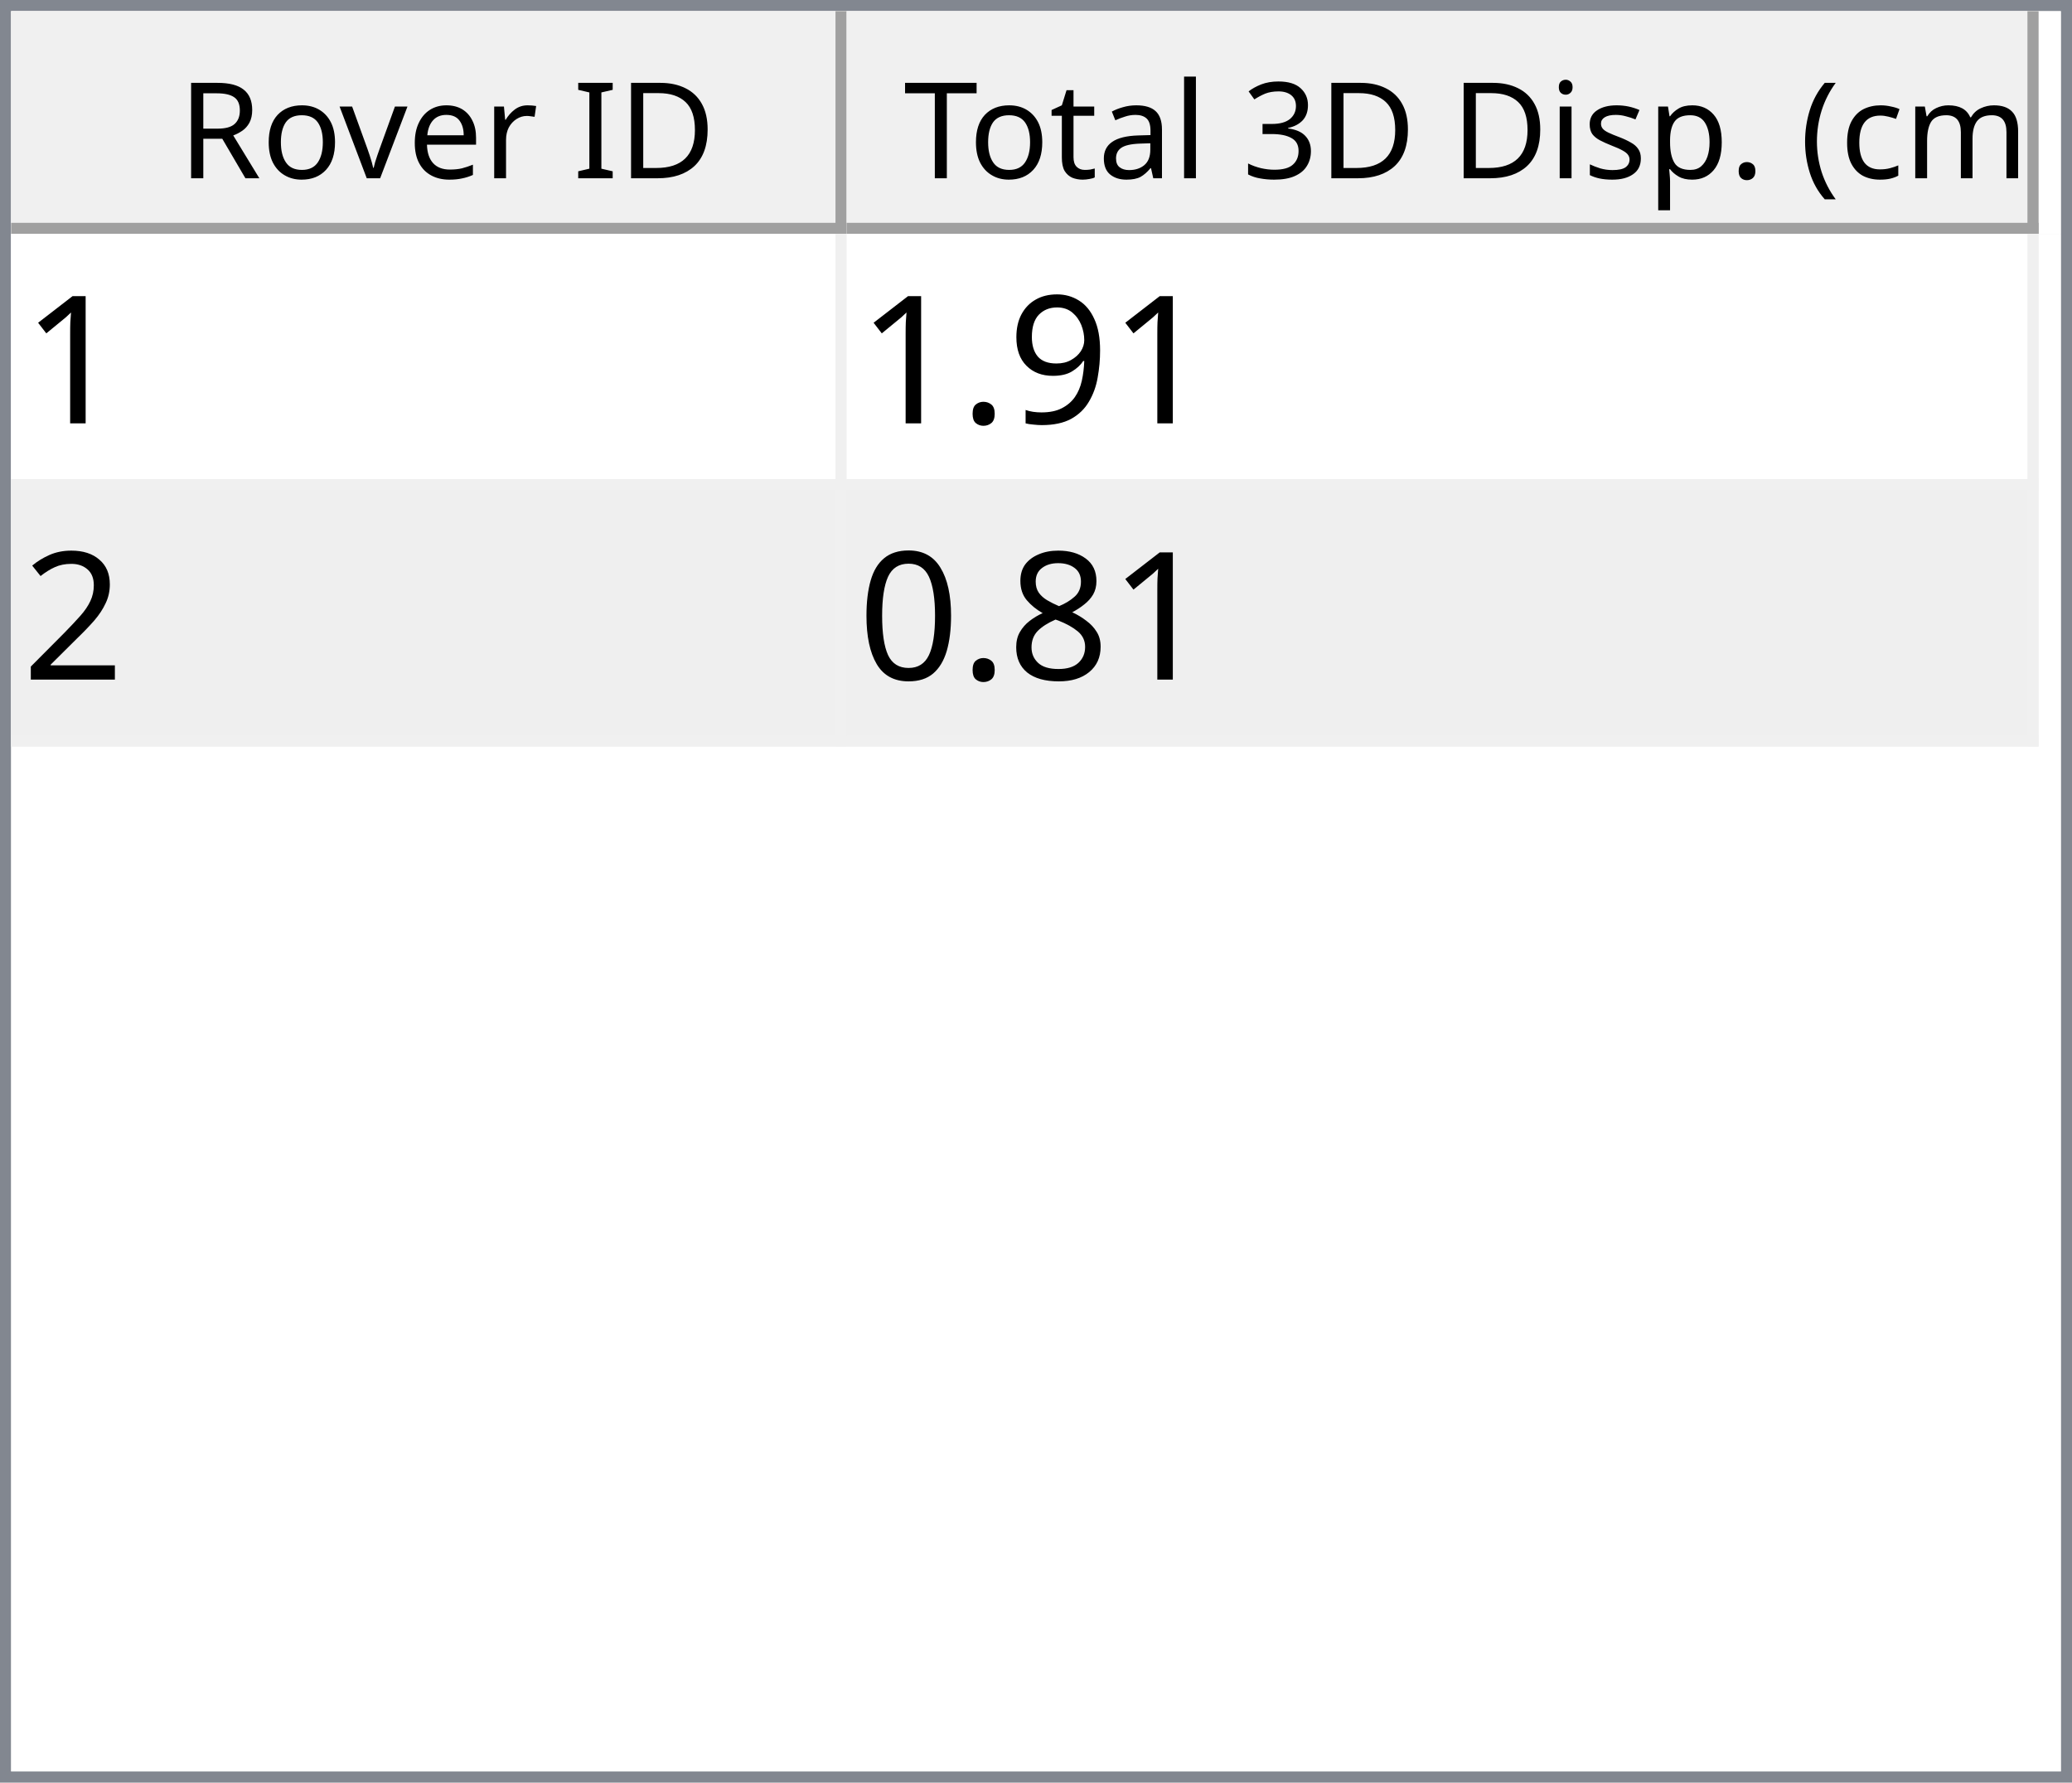
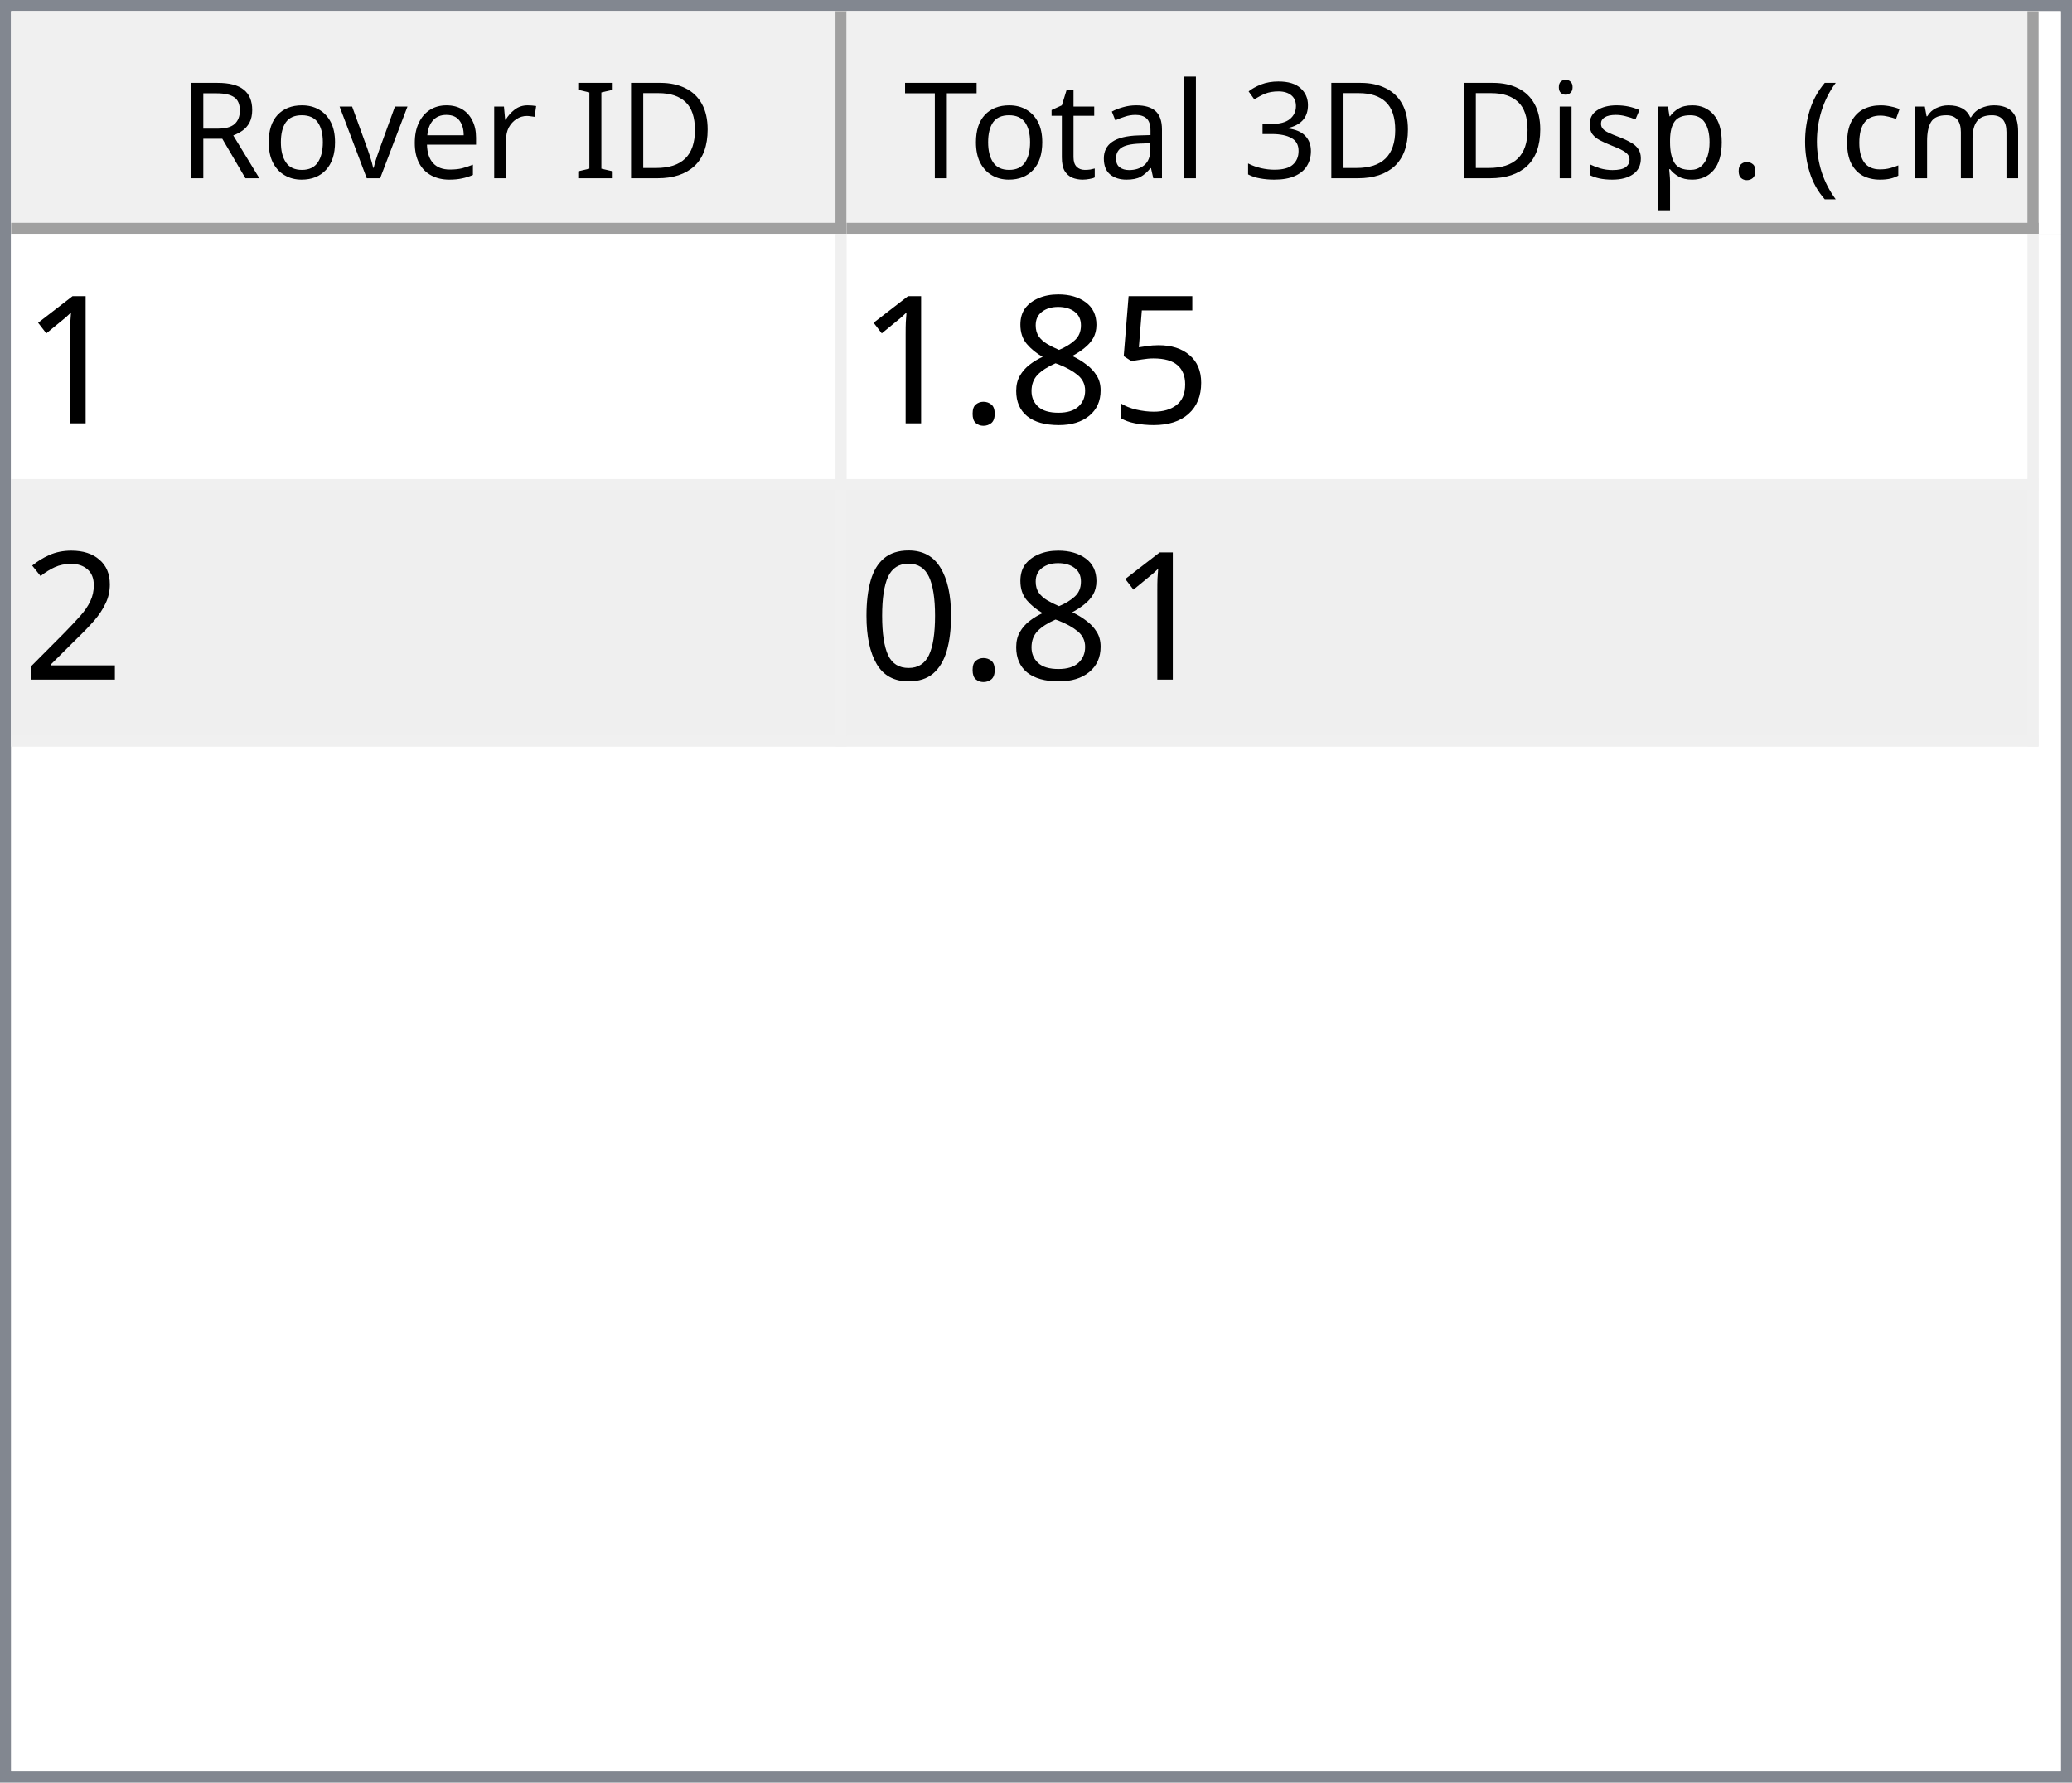
<svg xmlns="http://www.w3.org/2000/svg" style="fill-opacity:1; color-rendering:auto; color-interpolation:auto; text-rendering:auto; stroke:black; stroke-linecap:square; stroke-miterlimit:10; shape-rendering:auto; stroke-opacity:1; fill:black; stroke-dasharray:none; font-weight:normal; stroke-width:1; font-family:'Dialog'; font-style:normal; stroke-linejoin:miter; font-size:12px; stroke-dashoffset:0; image-rendering:auto;" width="186" height="160">
  <defs id="genericDefs" />
  <g>
    <defs id="defs1">
      <clipPath clipPathUnits="userSpaceOnUse" id="clipPath1">
        <path d="M0 0 L186 0 L186 160 L0 160 L0 0 Z" />
      </clipPath>
      <clipPath clipPathUnits="userSpaceOnUse" id="clipPath2">
        <path d="M0 0 L0 160 L186 160 L186 0 Z" />
      </clipPath>
      <clipPath clipPathUnits="userSpaceOnUse" id="clipPath3">
        <path d="M0 0 L0 20 L184 20 L184 0 Z" />
      </clipPath>
      <clipPath clipPathUnits="userSpaceOnUse" id="clipPath4">
        <path d="M0 0 L0 20 L75 20 L75 0 Z" />
      </clipPath>
      <clipPath clipPathUnits="userSpaceOnUse" id="clipPath5">
        <path d="M1 1 L1 19 L74 19 L74 1 Z" />
      </clipPath>
      <clipPath clipPathUnits="userSpaceOnUse" id="clipPath6">
        <path d="M0 0 L0 18 L73 18 L73 0 Z" />
      </clipPath>
      <clipPath clipPathUnits="userSpaceOnUse" id="clipPath7">
        <path d="M-0.5 -0.5 L-0.5 19.5 L74.5 19.5 L74.5 -0.5 Z" />
      </clipPath>
      <clipPath clipPathUnits="userSpaceOnUse" id="clipPath8">
        <path d="M0 0 L0 20 L107 20 L107 0 Z" />
      </clipPath>
      <clipPath clipPathUnits="userSpaceOnUse" id="clipPath9">
        <path d="M1 1 L1 19 L106 19 L106 1 Z" />
      </clipPath>
      <clipPath clipPathUnits="userSpaceOnUse" id="clipPath10">
        <path d="M0 0 L0 18 L105 18 L105 0 Z" />
      </clipPath>
      <clipPath clipPathUnits="userSpaceOnUse" id="clipPath11">
        <path d="M-0.5 -0.5 L-0.5 19.5 L106.5 19.5 L106.5 -0.5 Z" />
      </clipPath>
      <clipPath clipPathUnits="userSpaceOnUse" id="clipPath12">
        <path d="M0 0 L0 138 L184 138 L184 0 Z" />
      </clipPath>
      <clipPath clipPathUnits="userSpaceOnUse" id="clipPath13">
        <path d="M0 0 L0 46 L182 46 L182 0 Z" />
      </clipPath>
      <clipPath clipPathUnits="userSpaceOnUse" id="clipPath14">
        <path d="M-0.5 -0.5 L-0.5 45.5 L181.5 45.5 L181.5 -0.5 Z" />
      </clipPath>
      <clipPath clipPathUnits="userSpaceOnUse" id="clipPath15">
        <path d="M0 0 L0 22 L74 22 L74 0 Z" />
      </clipPath>
      <clipPath clipPathUnits="userSpaceOnUse" id="clipPath16">
        <path d="M0 0 L0 22 L106 22 L106 0 Z" />
      </clipPath>
      <font horiz-adv-x="64.551" id="font1">
        <font-face ascent="107.91" descent="25.098" units-per-em="100" style="font-style:normal; font-family:Segoe UI; font-weight:normal;" />
        <missing-glyph horiz-adv-x="64.551" d="M8.109 0 L8.109 68.266 L56.453 68.266 L56.453 0 L8.109 0 ZM15.328 7.234 L49.219 7.234 L49.219 61.031 L15.328 61.031 L15.328 7.234 Z" />
        <glyph unicode="D" horiz-adv-x="70.117" d="M9.188 0 L9.188 70.016 L28.516 70.016 Q65.531 70.016 65.531 35.891 Q65.531 19.672 55.25 9.836 Q44.969 0 27.734 0 L9.188 0 ZM17.391 62.594 L17.391 7.422 L27.828 7.422 Q41.609 7.422 49.273 14.797 Q56.938 22.172 56.938 35.688 Q56.938 62.594 28.328 62.594 L17.391 62.594 Z" />
        <glyph unicode="I" horiz-adv-x="26.611" d="M17.391 0 L9.188 0 L9.188 70.016 L17.391 70.016 L17.391 0 Z" />
        <glyph unicode=" " horiz-adv-x="27.393" d="" />
        <glyph unicode="r" horiz-adv-x="34.766" d="M34.188 41.891 Q32.078 43.5 28.125 43.5 Q23 43.5 19.555 38.672 Q16.109 33.844 16.109 25.484 L16.109 0 L8.109 0 L8.109 50 L16.109 50 L16.109 39.703 L16.312 39.703 Q18.016 44.969 21.531 47.922 Q25.047 50.875 29.391 50.875 Q32.516 50.875 34.188 50.203 L34.188 41.891 Z" />
        <glyph unicode="e" horiz-adv-x="52.295" d="M48.297 23 L12.984 23 Q13.188 14.656 17.484 10.109 Q21.781 5.562 29.297 5.562 Q37.75 5.562 44.828 11.141 L44.828 3.609 Q38.234 -1.172 27.391 -1.172 Q16.797 -1.172 10.742 5.641 Q4.688 12.453 4.688 24.812 Q4.688 36.469 11.305 43.82 Q17.922 51.172 27.734 51.172 Q37.547 51.172 42.922 44.828 Q48.297 38.484 48.297 27.203 L48.297 23 ZM40.094 29.781 Q40.047 36.719 36.75 40.578 Q33.453 44.438 27.594 44.438 Q21.922 44.438 17.969 40.383 Q14.016 36.328 13.094 29.781 L40.094 29.781 Z" />
        <glyph unicode="v" horiz-adv-x="47.9" d="M47.406 50 L27.484 0 L19.625 0 L0.688 50 L9.469 50 L22.172 13.672 Q23.578 9.672 23.922 6.688 L24.125 6.688 Q24.609 10.453 25.688 13.484 L38.969 50 L47.406 50 Z" />
        <glyph unicode="o" horiz-adv-x="58.594" d="M29 -1.172 Q17.922 -1.172 11.305 5.836 Q4.688 12.844 4.688 24.422 Q4.688 37.016 11.57 44.094 Q18.453 51.172 30.172 51.172 Q41.359 51.172 47.633 44.289 Q53.906 37.406 53.906 25.203 Q53.906 13.234 47.141 6.031 Q40.375 -1.172 29 -1.172 ZM29.594 44.438 Q21.875 44.438 17.383 39.188 Q12.891 33.938 12.891 24.703 Q12.891 15.828 17.43 10.695 Q21.969 5.562 29.594 5.562 Q37.359 5.562 41.531 10.594 Q45.703 15.625 45.703 24.906 Q45.703 34.281 41.531 39.359 Q37.359 44.438 29.594 44.438 Z" />
        <glyph unicode="R" horiz-adv-x="59.814" d="M59.375 0 L49.609 0 L37.891 19.625 Q36.281 22.359 34.766 24.289 Q33.25 26.219 31.664 27.438 Q30.078 28.656 28.25 29.219 Q26.422 29.781 24.125 29.781 L17.391 29.781 L17.391 0 L9.188 0 L9.188 70.016 L30.078 70.016 Q34.672 70.016 38.555 68.867 Q42.438 67.719 45.289 65.375 Q48.141 63.031 49.758 59.547 Q51.375 56.062 51.375 51.375 Q51.375 47.703 50.273 44.656 Q49.172 41.609 47.148 39.211 Q45.125 36.812 42.266 35.133 Q39.406 33.453 35.844 32.516 L35.844 32.328 Q37.594 31.547 38.891 30.547 Q40.188 29.547 41.359 28.18 Q42.531 26.812 43.68 25.078 Q44.828 23.344 46.234 21.047 L59.375 0 ZM17.391 62.594 L17.391 37.203 L28.516 37.203 Q31.594 37.203 34.203 38.133 Q36.812 39.062 38.719 40.797 Q40.625 42.531 41.703 45.047 Q42.781 47.562 42.781 50.688 Q42.781 56.297 39.141 59.445 Q35.5 62.594 28.609 62.594 L17.391 62.594 Z" />
        <glyph unicode=")" horiz-adv-x="30.176" d="M8.297 -15.922 L1.172 -15.922 Q16.406 2.344 16.406 26.812 Q16.406 51.469 1.078 70.016 L8.297 70.016 Q23.531 52.156 23.531 26.703 Q23.531 1.375 8.297 -15.922 Z" />
        <glyph unicode="m" horiz-adv-x="86.133" d="M79.109 0 L71.094 0 L71.094 28.719 Q71.094 37.016 68.531 40.727 Q65.969 44.438 59.906 44.438 Q54.781 44.438 51.195 39.75 Q47.609 35.062 47.609 28.516 L47.609 0 L39.594 0 L39.594 29.688 Q39.594 44.438 28.219 44.438 Q22.953 44.438 19.531 40.016 Q16.109 35.594 16.109 28.516 L16.109 0 L8.109 0 L8.109 50 L16.109 50 L16.109 42.094 L16.312 42.094 Q21.625 51.172 31.844 51.172 Q36.969 51.172 40.773 48.312 Q44.578 45.453 46 40.828 Q51.562 51.172 62.594 51.172 Q79.109 51.172 79.109 30.812 L79.109 0 Z" />
        <glyph unicode="c" horiz-adv-x="46.191" d="M42.188 2.297 Q36.422 -1.172 28.516 -1.172 Q17.828 -1.172 11.258 5.789 Q4.688 12.75 4.688 23.828 Q4.688 36.188 11.766 43.68 Q18.844 51.172 30.672 51.172 Q37.25 51.172 42.281 48.734 L42.281 40.531 Q36.719 44.438 30.375 44.438 Q22.703 44.438 17.797 38.945 Q12.891 33.453 12.891 24.516 Q12.891 15.719 17.508 10.641 Q22.125 5.562 29.891 5.562 Q36.422 5.562 42.188 9.906 L42.188 2.297 Z" />
        <glyph unicode="(" horiz-adv-x="30.176" d="M29.109 -15.922 L21.969 -15.922 Q6.844 1.375 6.844 26.703 Q6.844 52.156 21.969 70.016 L29.203 70.016 Q13.875 51.469 13.875 26.812 Q13.875 2.344 29.109 -15.922 Z" />
        <glyph unicode="." horiz-adv-x="21.68" d="M10.891 -1.078 Q8.641 -1.078 7.055 0.539 Q5.469 2.156 5.469 4.391 Q5.469 6.641 7.055 8.273 Q8.641 9.906 10.891 9.906 Q13.188 9.906 14.797 8.273 Q16.406 6.641 16.406 4.391 Q16.406 2.156 14.797 0.539 Q13.188 -1.078 10.891 -1.078 Z" />
        <glyph unicode="p" horiz-adv-x="58.789" d="M16.312 7.234 L16.109 7.234 L16.109 -23 L8.109 -23 L8.109 50 L16.109 50 L16.109 41.219 L16.312 41.219 Q22.219 51.172 33.594 51.172 Q43.266 51.172 48.688 44.461 Q54.109 37.75 54.109 26.469 Q54.109 13.922 48 6.375 Q41.891 -1.172 31.297 -1.172 Q21.578 -1.172 16.312 7.234 ZM16.109 27.391 L16.109 20.406 Q16.109 14.203 20.141 9.883 Q24.172 5.562 30.375 5.562 Q37.641 5.562 41.773 11.133 Q45.906 16.703 45.906 26.609 Q45.906 34.969 42.047 39.703 Q38.188 44.438 31.594 44.438 Q24.609 44.438 20.359 39.578 Q16.109 34.719 16.109 27.391 Z" />
        <glyph unicode="s" horiz-adv-x="42.432" d="M5.078 1.812 L5.078 10.406 Q11.625 5.562 19.484 5.562 Q30.031 5.562 30.031 12.594 Q30.031 14.594 29.125 15.992 Q28.219 17.391 26.68 18.461 Q25.141 19.531 23.07 20.383 Q21 21.234 18.609 22.172 Q15.281 23.484 12.766 24.828 Q10.25 26.172 8.57 27.859 Q6.891 29.547 6.031 31.695 Q5.172 33.844 5.172 36.719 Q5.172 40.234 6.789 42.945 Q8.406 45.656 11.086 47.484 Q13.766 49.312 17.211 50.242 Q20.656 51.172 24.312 51.172 Q30.812 51.172 35.938 48.922 L35.938 40.828 Q30.422 44.438 23.25 44.438 Q21 44.438 19.195 43.922 Q17.391 43.406 16.094 42.477 Q14.797 41.547 14.086 40.258 Q13.375 38.969 13.375 37.406 Q13.375 35.453 14.086 34.133 Q14.797 32.812 16.164 31.789 Q17.531 30.766 19.484 29.938 Q21.438 29.109 23.922 28.125 Q27.25 26.859 29.883 25.516 Q32.516 24.172 34.375 22.484 Q36.234 20.797 37.234 18.602 Q38.234 16.406 38.234 13.375 Q38.234 9.672 36.602 6.938 Q34.969 4.203 32.234 2.398 Q29.5 0.594 25.93 -0.289 Q22.359 -1.172 18.453 -1.172 Q10.75 -1.172 5.078 1.812 Z" />
        <glyph unicode="i" horiz-adv-x="24.219" d="M12.203 62.703 Q10.062 62.703 8.547 64.164 Q7.031 65.625 7.031 67.875 Q7.031 70.125 8.547 71.609 Q10.062 73.094 12.203 73.094 Q14.406 73.094 15.945 71.609 Q17.484 70.125 17.484 67.875 Q17.484 65.719 15.945 64.211 Q14.406 62.703 12.203 62.703 ZM16.109 0 L8.109 0 L8.109 50 L16.109 50 L16.109 0 Z" />
        <glyph unicode="3" horiz-adv-x="53.906" d="M46.531 19.828 Q46.531 15.094 44.75 11.211 Q42.969 7.328 39.719 4.57 Q36.469 1.812 31.93 0.297 Q27.391 -1.219 21.922 -1.219 Q11.922 -1.219 6 2.594 L6 11.188 Q13.094 5.609 22.219 5.609 Q25.875 5.609 28.828 6.539 Q31.781 7.469 33.906 9.227 Q36.031 10.984 37.18 13.477 Q38.328 15.969 38.328 19.094 Q38.328 32.812 18.797 32.812 L12.984 32.812 L12.984 39.594 L18.5 39.594 Q35.797 39.594 35.797 52.484 Q35.797 64.406 22.609 64.406 Q15.188 64.406 8.688 59.422 L8.688 67.188 Q15.375 71.188 24.609 71.188 Q29 71.188 32.57 69.969 Q36.141 68.75 38.68 66.555 Q41.219 64.359 42.609 61.281 Q44 58.203 44 54.5 Q44 40.672 30.031 36.719 L30.031 36.531 Q33.594 36.141 36.625 34.797 Q39.656 33.453 41.852 31.305 Q44.047 29.156 45.289 26.25 Q46.531 23.344 46.531 19.828 Z" />
        <glyph unicode="l" horiz-adv-x="24.219" d="M16.109 0 L8.109 0 L8.109 74.031 L16.109 74.031 L16.109 0 Z" />
        <glyph unicode="a" horiz-adv-x="50.879" d="M43.891 0 L35.891 0 L35.891 7.812 L35.688 7.812 Q30.469 -1.172 20.312 -1.172 Q12.844 -1.172 8.617 2.781 Q4.391 6.734 4.391 13.281 Q4.391 27.297 20.906 29.594 L35.891 31.688 Q35.891 44.438 25.594 44.438 Q16.547 44.438 9.281 38.281 L9.281 46.484 Q16.656 51.172 26.266 51.172 Q43.891 51.172 43.891 32.516 L43.891 0 ZM35.891 25.297 L23.828 23.641 Q18.266 22.859 15.43 20.875 Q12.594 18.891 12.594 13.875 Q12.594 10.203 15.211 7.883 Q17.828 5.562 22.172 5.562 Q28.125 5.562 32.008 9.742 Q35.891 13.922 35.891 20.312 L35.891 25.297 Z" />
        <glyph unicode="t" horiz-adv-x="33.887" d="M31.297 0.484 Q28.469 -1.078 23.828 -1.078 Q10.688 -1.078 10.688 13.578 L10.688 43.172 L2.094 43.172 L2.094 50 L10.688 50 L10.688 62.203 L18.703 64.797 L18.703 50 L31.297 50 L31.297 43.172 L18.703 43.172 L18.703 14.984 Q18.703 9.969 20.414 7.82 Q22.125 5.672 26.078 5.672 Q29.109 5.672 31.297 7.328 L31.297 0.484 Z" />
        <glyph unicode="T" horiz-adv-x="52.393" d="M50.594 62.594 L30.375 62.594 L30.375 0 L22.172 0 L22.172 62.594 L2 62.594 L2 70.016 L50.594 70.016 L50.594 62.594 Z" />
      </font>
      <font horiz-adv-x="75.0" id="font2">
        <font-face ascent="100.537" descent="21.973" units-per-em="100" style="font-style:normal; font-family:sans-serif; font-weight:normal;" />
        <missing-glyph horiz-adv-x="75.0" d="M12.5 0 L12.5 62.5 L62.5 62.5 L62.5 0 L12.5 0 ZM14.062 1.562 L60.938 1.562 L60.938 60.938 L14.062 60.938 L14.062 1.562 Z" />
        <glyph unicode="1" horiz-adv-x="55.615" d="M37.25 0 L28.469 0 L28.469 56 Q25.297 52.984 20.141 49.953 Q14.984 46.922 10.891 45.406 L10.891 53.906 Q18.266 57.375 23.781 62.305 Q29.297 67.234 31.594 71.875 L37.25 71.875 L37.25 0 Z" />
-         <glyph unicode="9" horiz-adv-x="55.615" d="M5.469 16.547 L13.922 17.328 Q14.984 11.375 18.016 8.688 Q21.047 6 25.781 6 Q29.828 6 32.883 7.859 Q35.938 9.719 37.891 12.82 Q39.844 15.922 41.164 21.195 Q42.484 26.469 42.484 31.938 Q42.484 32.516 42.438 33.688 Q39.797 29.5 35.234 26.883 Q30.672 24.266 25.344 24.266 Q16.453 24.266 10.305 30.711 Q4.156 37.156 4.156 47.703 Q4.156 58.594 10.578 65.234 Q17 71.875 26.656 71.875 Q33.641 71.875 39.43 68.117 Q45.219 64.359 48.219 57.398 Q51.219 50.438 51.219 37.25 Q51.219 23.531 48.242 15.406 Q45.266 7.281 39.383 3.031 Q33.5 -1.219 25.594 -1.219 Q17.188 -1.219 11.867 3.445 Q6.547 8.109 5.469 16.547 ZM41.453 48.141 Q41.453 55.719 37.43 60.156 Q33.406 64.594 27.734 64.594 Q21.875 64.594 17.531 59.812 Q13.188 55.031 13.188 47.406 Q13.188 40.578 17.312 36.305 Q21.438 32.031 27.484 32.031 Q33.594 32.031 37.523 36.305 Q41.453 40.578 41.453 48.141 Z" />
+         <glyph unicode="5" horiz-adv-x="55.615" d="M4.156 18.75 L13.375 19.531 Q14.406 12.797 18.141 9.398 Q21.875 6 27.156 6 Q33.5 6 37.891 10.789 Q42.281 15.578 42.281 23.484 Q42.281 31 38.062 35.352 Q33.844 39.703 27 39.703 Q22.75 39.703 19.336 37.773 Q15.922 35.844 13.969 32.766 L5.719 33.844 L12.641 70.609 L48.25 70.609 L48.25 62.203 L19.672 62.203 L15.828 42.969 Q22.266 47.469 29.344 47.469 Q38.719 47.469 45.164 40.969 Q51.609 34.469 51.609 24.266 Q51.609 14.547 45.953 7.469 Q39.062 -1.219 27.156 -1.219 Q17.391 -1.219 11.211 4.25 Q5.031 9.719 4.156 18.75 Z" />
+         <glyph unicode="8" horiz-adv-x="55.615" d="M17.672 38.812 Q12.203 40.828 9.57 44.539 Q6.938 48.25 6.938 53.422 Q6.938 61.234 12.555 66.555 Q18.172 71.875 27.484 71.875 Q36.859 71.875 42.578 66.43 Q48.297 60.984 48.297 53.172 Q48.297 48.188 45.68 44.508 Q43.062 40.828 37.75 38.812 Q44.344 36.672 47.781 31.883 Q51.219 27.094 51.219 20.453 Q51.219 11.281 44.727 5.031 Q38.234 -1.219 27.641 -1.219 Q17.047 -1.219 10.547 5.055 Q4.047 11.328 4.047 20.703 Q4.047 27.688 7.594 32.398 Q11.141 37.109 17.672 38.812 ZM15.922 53.719 Q15.922 48.641 19.195 45.414 Q22.469 42.188 27.688 42.188 Q32.766 42.188 36.016 45.383 Q39.266 48.578 39.266 53.219 Q39.266 58.062 35.914 61.359 Q32.562 64.656 27.594 64.656 Q22.562 64.656 19.242 61.43 Q15.922 58.203 15.922 53.719 ZM13.094 20.656 Q13.094 16.891 14.875 13.375 Q16.656 9.859 20.172 7.93 Q23.688 6 27.734 6 Q34.031 6 38.133 10.055 Q42.234 14.109 42.234 20.359 Q42.234 26.703 38.016 30.859 Q33.797 35.016 27.438 35.016 Q21.234 35.016 17.164 30.914 Q13.094 26.812 13.094 20.656 Z" />
        <glyph unicode="." horiz-adv-x="27.783" d="M9.078 0 L9.078 10.016 L19.094 10.016 L19.094 0 L9.078 0 Z" />
        <glyph unicode="2" horiz-adv-x="55.615" d="M50.344 8.453 L50.344 0 L3.031 0 Q2.938 3.172 4.047 6.109 Q5.859 10.938 9.836 15.625 Q13.812 20.312 21.344 26.469 Q33.016 36.031 37.117 41.625 Q41.219 47.219 41.219 52.203 Q41.219 57.422 37.477 61.008 Q33.734 64.594 27.734 64.594 Q21.391 64.594 17.578 60.789 Q13.766 56.984 13.719 50.25 L4.688 51.172 Q5.609 61.281 11.664 66.578 Q17.719 71.875 27.938 71.875 Q38.234 71.875 44.242 66.164 Q50.25 60.453 50.25 52 Q50.25 47.703 48.492 43.555 Q46.734 39.406 42.656 34.812 Q38.578 30.219 29.109 22.219 Q21.188 15.578 18.945 13.211 Q16.703 10.844 15.234 8.453 L50.344 8.453 Z" />
-         <glyph unicode="8" horiz-adv-x="55.615" d="M17.672 38.812 Q12.203 40.828 9.57 44.539 Q6.938 48.25 6.938 53.422 Q6.938 61.234 12.555 66.555 Q18.172 71.875 27.484 71.875 Q36.859 71.875 42.578 66.43 Q48.297 60.984 48.297 53.172 Q48.297 48.188 45.68 44.508 Q43.062 40.828 37.75 38.812 Q44.344 36.672 47.781 31.883 Q51.219 27.094 51.219 20.453 Q51.219 11.281 44.727 5.031 Q38.234 -1.219 27.641 -1.219 Q17.047 -1.219 10.547 5.055 Q4.047 11.328 4.047 20.703 Q4.047 27.688 7.594 32.398 Q11.141 37.109 17.672 38.812 ZM15.922 53.719 Q15.922 48.641 19.195 45.414 Q22.469 42.188 27.688 42.188 Q32.766 42.188 36.016 45.383 Q39.266 48.578 39.266 53.219 Q39.266 58.062 35.914 61.359 Q32.562 64.656 27.594 64.656 Q22.562 64.656 19.242 61.43 Q15.922 58.203 15.922 53.719 ZM13.094 20.656 Q13.094 16.891 14.875 13.375 Q16.656 9.859 20.172 7.93 Q23.688 6 27.734 6 Q34.031 6 38.133 10.055 Q42.234 14.109 42.234 20.359 Q42.234 26.703 38.016 30.859 Q33.797 35.016 27.438 35.016 Q21.234 35.016 17.164 30.914 Q13.094 26.812 13.094 20.656 Z" />
        <glyph unicode="0" horiz-adv-x="55.615" d="M4.156 35.297 Q4.156 48 6.766 55.742 Q9.375 63.484 14.523 67.68 Q19.672 71.875 27.484 71.875 Q33.25 71.875 37.594 69.555 Q41.938 67.234 44.773 62.867 Q47.609 58.5 49.219 52.227 Q50.828 45.953 50.828 35.297 Q50.828 22.703 48.242 14.969 Q45.656 7.234 40.508 3.008 Q35.359 -1.219 27.484 -1.219 Q17.141 -1.219 11.234 6.203 Q4.156 15.141 4.156 35.297 ZM13.188 35.297 Q13.188 17.672 17.312 11.836 Q21.438 6 27.484 6 Q33.547 6 37.672 11.859 Q41.797 17.719 41.797 35.297 Q41.797 52.984 37.672 58.789 Q33.547 64.594 27.391 64.594 Q21.344 64.594 17.719 59.469 Q13.188 52.938 13.188 35.297 Z" />
      </font>
    </defs>
    <g style="fill:white; stroke:white;">
      <rect x="0" y="0" width="186" style="clip-path:url(#clipPath1); stroke:none;" height="160" />
    </g>
    <g style="fill:white; text-rendering:optimizeSpeed; color-rendering:optimizeSpeed; image-rendering:optimizeSpeed; shape-rendering:crispEdges; stroke:white; color-interpolation:sRGB;">
      <rect x="0" width="186" height="160" y="0" style="stroke:none;" />
      <path style="stroke:none;" d="M0 160 L186 160 L186 0 L0 0 Z" />
    </g>
    <g style="fill:rgb(240,240,240); font-family:'Segoe UI'; stroke:rgb(240,240,240);">
      <rect x="0" y="0" width="186" style="clip-path:url(#clipPath2); stroke:none;" height="160" />
    </g>
    <g style="fill:rgb(130,135,144); font-family:'Segoe UI'; stroke:rgb(130,135,144);">
      <path d="M0 0 L186 0 L186 160 L0 160 L0 0 ZM1 1 L185 1 L185 159 L1 159 L1 1 Z" style="fill-rule:evenodd; clip-path:url(#clipPath2); stroke:none;" />
    </g>
    <g style="fill:white; font-family:'Segoe UI'; stroke:white;" transform="translate(1,1)">
      <rect x="0" y="0" width="184" style="clip-path:url(#clipPath3); stroke:none;" height="20" />
    </g>
    <g style="fill:rgb(240,240,240); font-family:'Segoe UI'; stroke:rgb(240,240,240);" transform="translate(1,1)">
      <rect x="0" y="0" width="75" style="clip-path:url(#clipPath4); stroke:none;" height="20" />
    </g>
    <g style="font-family:'Segoe UI';" transform="translate(2,2)">
      <text x="14" xml:space="preserve" y="14" style="clip-path:url(#clipPath6); stroke:none;">Rover ID</text>
    </g>
    <g style="fill:rgb(160,160,160); font-family:'Segoe UI'; stroke:rgb(160,160,160); stroke-linejoin:bevel;" transform="translate(1.5,1.5)">
      <line x1="74" x2="74" y1="0" style="fill:none; clip-path:url(#clipPath7);" y2="19" />
    </g>
    <g style="fill:rgb(160,160,160); font-family:'Segoe UI'; stroke:rgb(160,160,160); stroke-linejoin:bevel;" transform="matrix(1,0,0,1,1,1) translate(0.5,0.5)">
      <line x1="0" x2="74" y1="19" style="fill:none; clip-path:url(#clipPath7);" y2="19" />
    </g>
    <g style="fill:rgb(240,240,240); font-family:'Segoe UI'; stroke:rgb(240,240,240);" transform="translate(76,1)">
      <rect x="0" y="0" width="107" style="clip-path:url(#clipPath8); stroke:none;" height="20" />
    </g>
    <g style="font-family:'Segoe UI';" transform="translate(77,2)">
      <text x="1" xml:space="preserve" y="14" style="clip-path:url(#clipPath10); stroke:none;"> Total 3D Disp. (cm)</text>
    </g>
    <g style="fill:rgb(160,160,160); font-family:'Segoe UI'; stroke:rgb(160,160,160); stroke-linejoin:bevel;" transform="translate(76.5,1.5)">
      <line x1="106" x2="106" y1="0" style="fill:none; clip-path:url(#clipPath11);" y2="19" />
    </g>
    <g style="fill:rgb(160,160,160); font-family:'Segoe UI'; stroke:rgb(160,160,160); stroke-linejoin:bevel;" transform="matrix(1,0,0,1,76,1) translate(0.5,0.5)">
      <line x1="0" x2="106" y1="19" style="fill:none; clip-path:url(#clipPath11);" y2="19" />
    </g>
    <g style="fill:white; font-family:'Segoe UI'; stroke:white;" transform="translate(1,21)">
      <rect x="0" y="0" width="184" style="clip-path:url(#clipPath12); stroke:none;" height="138" />
    </g>
    <g style="fill:rgb(240,240,240); font-size:16px; font-family:sans-serif; stroke:rgb(240,240,240);" transform="translate(1,21)">
      <rect x="0" y="0" width="182" style="clip-path:url(#clipPath13); stroke:none;" height="46" />
      <line transform="translate(0.5,0.5)" x1="0" x2="181" y1="22" style="clip-path:url(#clipPath14); fill:none; stroke-linejoin:bevel;" y2="22" />
    </g>
    <g transform="matrix(1,0,0,1,1,21) translate(0.5,0.5)" style="fill:rgb(240,240,240); font-size:16px; font-family:sans-serif; stroke:rgb(240,240,240); stroke-linejoin:bevel;">
      <line x1="0" x2="181" y1="45" style="fill:none; clip-path:url(#clipPath14);" y2="45" />
    </g>
    <g transform="matrix(1,0,0,1,1,21) translate(0.5,0.5)" style="fill:rgb(240,240,240); font-size:16px; font-family:sans-serif; stroke:rgb(240,240,240); stroke-linejoin:bevel;">
      <line x1="74" x2="74" y1="0" style="fill:none; clip-path:url(#clipPath14);" y2="45" />
    </g>
    <g transform="matrix(1,0,0,1,1,21) translate(0.5,0.5)" style="fill:rgb(240,240,240); font-size:16px; font-family:sans-serif; stroke:rgb(240,240,240); stroke-linejoin:bevel;">
      <line x1="181" x2="181" y1="0" style="fill:none; clip-path:url(#clipPath14);" y2="45" />
    </g>
    <g style="fill:white; font-size:16px; font-family:sans-serif; stroke:white;" transform="matrix(1,0,0,1,1,21)">
      <rect x="0" y="0" width="74" style="clip-path:url(#clipPath15); stroke:none;" height="22" />
      <text x="1" y="17" style="fill:black; clip-path:url(#clipPath15); stroke:none;" xml:space="preserve">1</text>
    </g>
    <g style="fill:white; font-size:16px; font-family:sans-serif; stroke:white;" transform="matrix(1,0,0,1,1,21) translate(75,0)">
      <rect x="0" y="0" width="106" style="clip-path:url(#clipPath16); stroke:none;" height="22" />
-       <text x="1" y="17" style="fill:black; clip-path:url(#clipPath16); stroke:none;" xml:space="preserve">1.91</text>
+       <text x="1" y="17" style="fill:black; clip-path:url(#clipPath16); stroke:none;" xml:space="preserve">1.85</text>
    </g>
    <g style="fill:rgb(239,239,239); font-size:16px; font-family:sans-serif; stroke:rgb(239,239,239);" transform="matrix(1,0,0,1,1,21) translate(0,23)">
      <rect x="0" y="0" width="74" style="clip-path:url(#clipPath15); stroke:none;" height="22" />
      <text x="1" y="17" style="fill:black; clip-path:url(#clipPath15); stroke:none;" xml:space="preserve">2</text>
    </g>
    <g style="fill:rgb(239,239,239); font-size:16px; font-family:sans-serif; stroke:rgb(239,239,239);" transform="matrix(1,0,0,1,1,21) translate(75,23)">
      <rect x="0" y="0" width="106" style="clip-path:url(#clipPath16); stroke:none;" height="22" />
      <text x="1" y="17" style="fill:black; clip-path:url(#clipPath16); stroke:none;" xml:space="preserve">0.81</text>
    </g>
  </g>
</svg>
